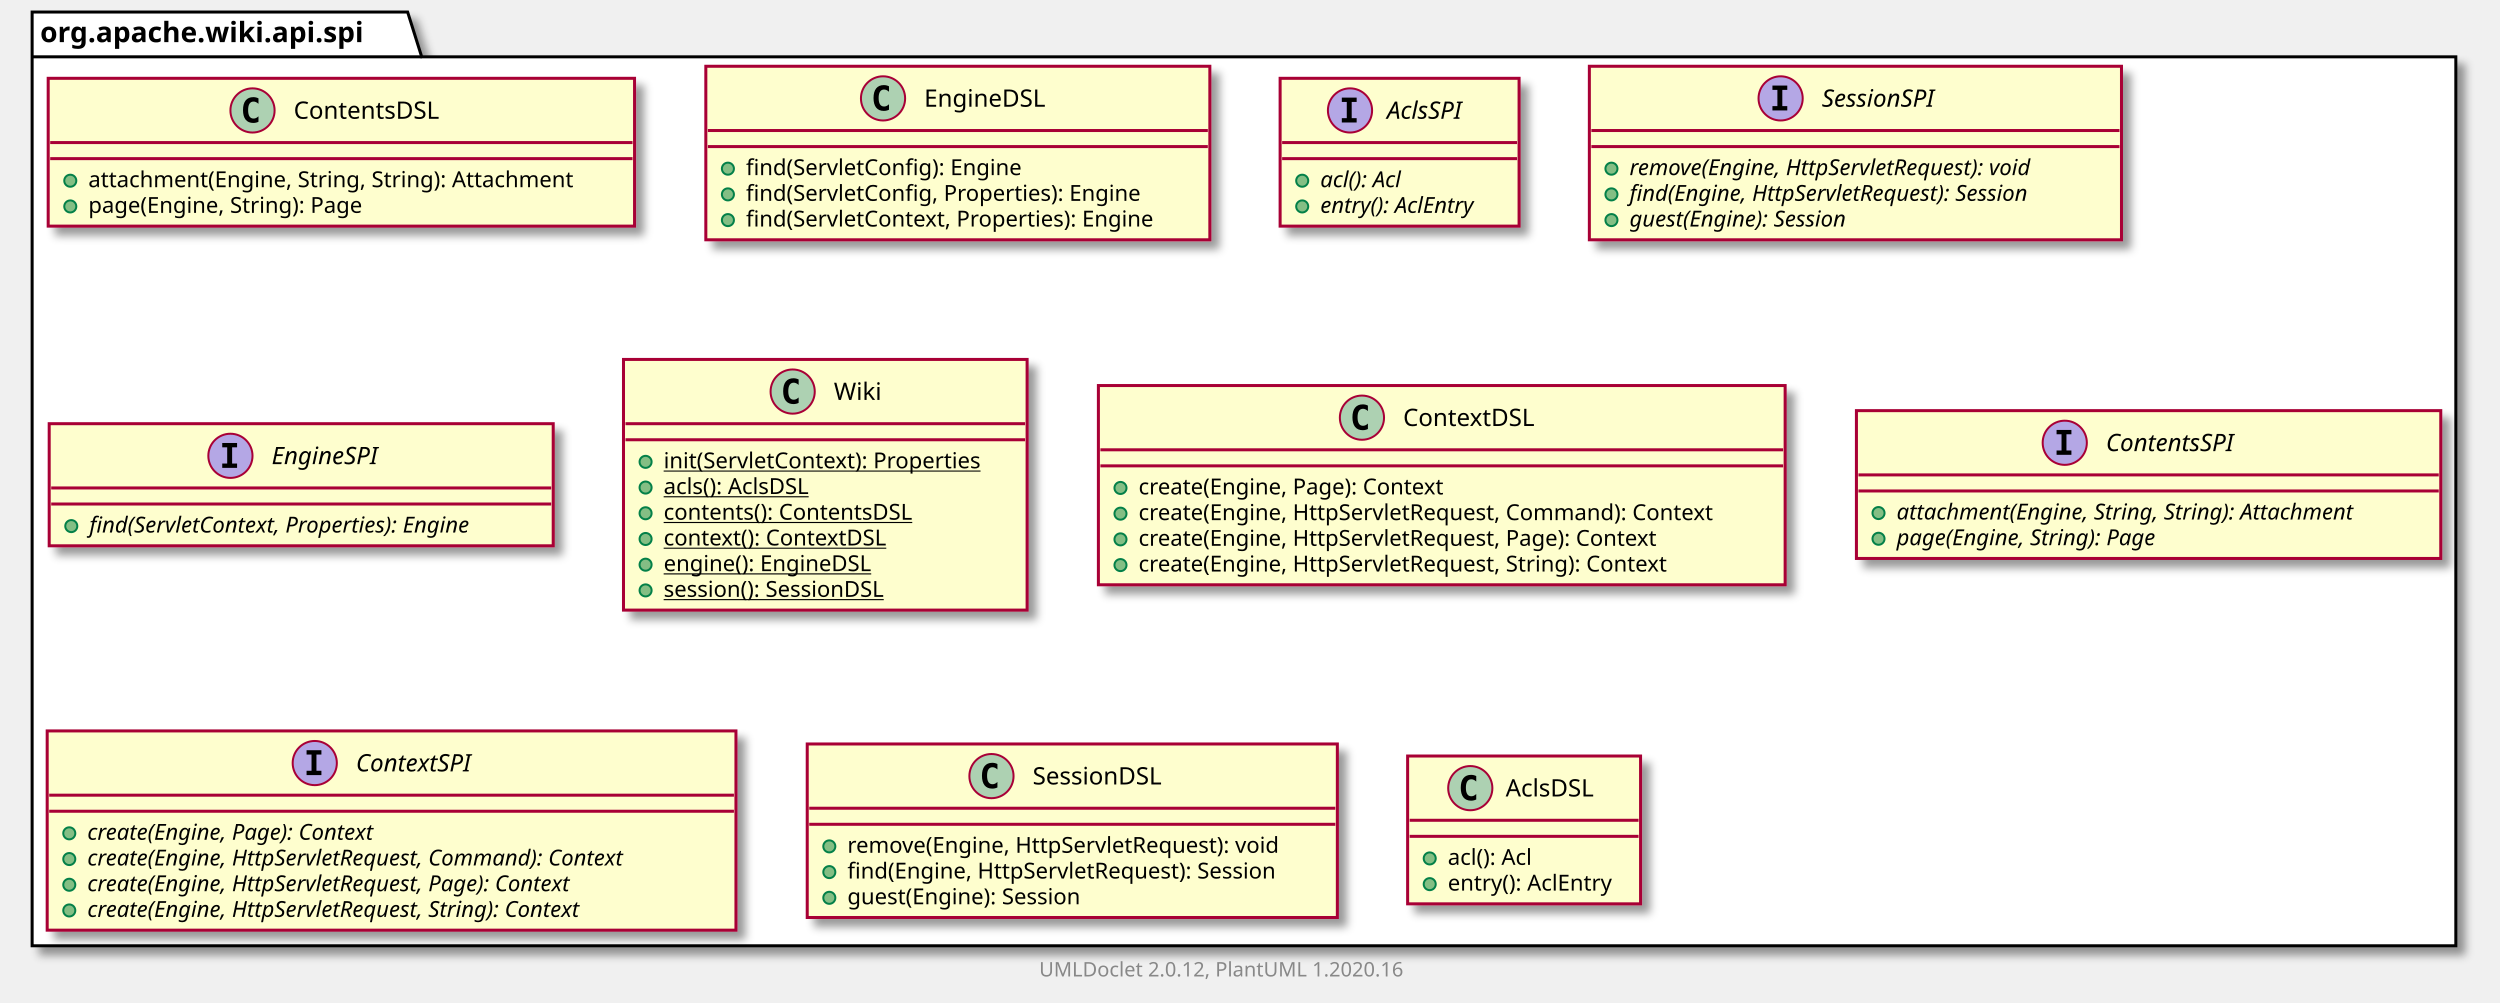
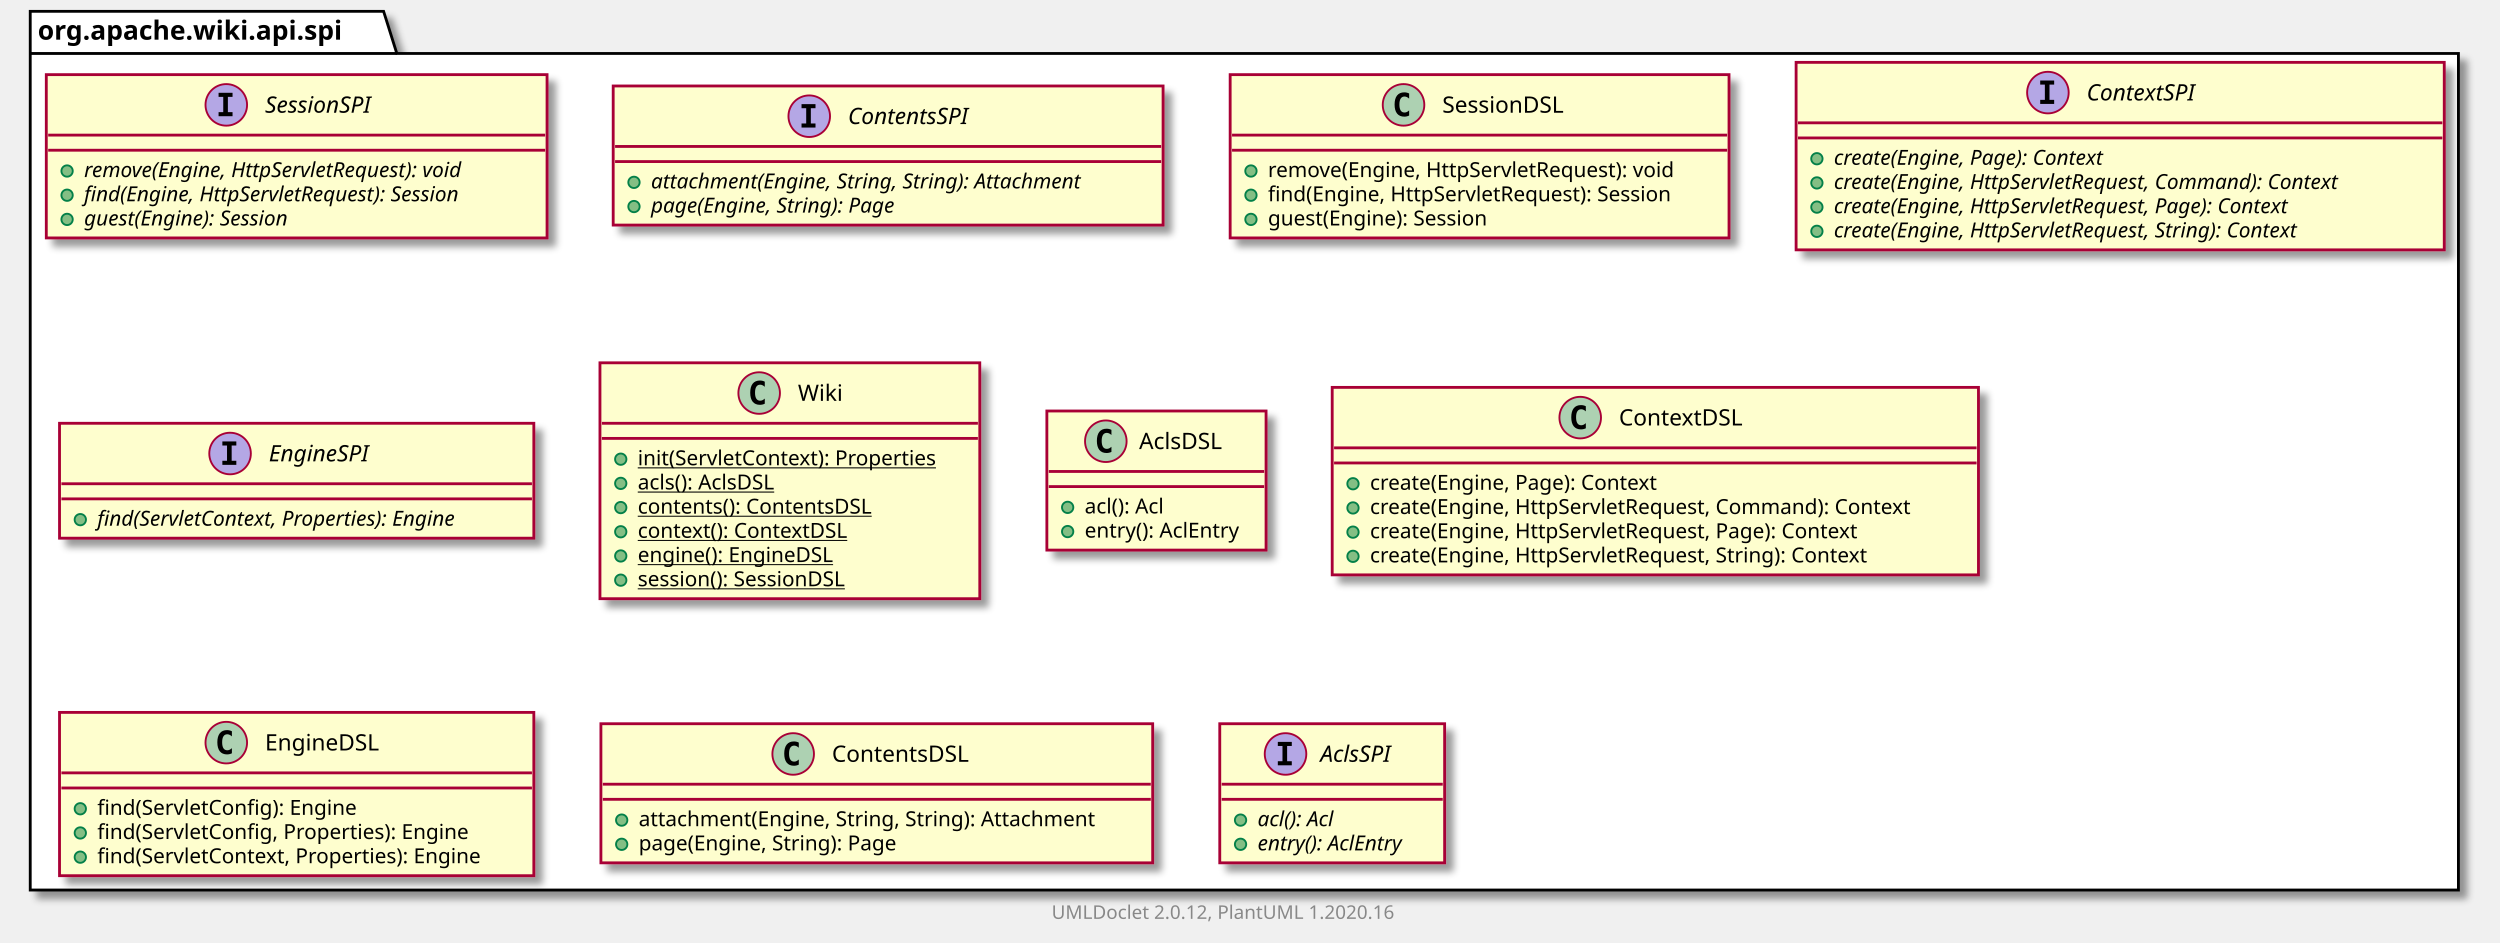
- <svg xmlns="http://www.w3.org/2000/svg" xmlns:xlink="http://www.w3.org/1999/xlink" contentScriptType="application/ecmascript" contentStyleType="text/css" height="499px" preserveAspectRatio="none" style="width:1245px;height:499px;" version="1.1" viewBox="0 0 1245 499" width="1245px" zoomAndPan="magnify">
+ <svg xmlns="http://www.w3.org/2000/svg" xmlns:xlink="http://www.w3.org/1999/xlink" contentScriptType="application/ecmascript" contentStyleType="text/css" height="499px" preserveAspectRatio="none" style="width:1323px;height:499px;" version="1.1" viewBox="0 0 1323 499" width="1323px" zoomAndPan="magnify">
  <defs>
-     <filter height="300%" id="fm11n49fuf3nb" width="300%" x="-1" y="-1">
+     <filter height="300%" id="fzg8fbfxxey31" width="300%" x="-1" y="-1">
      <feGaussianBlur result="blurOut" stdDeviation="2.0" />
      <feColorMatrix in="blurOut" result="blurOut2" type="matrix" values="0 0 0 0 0 0 0 0 0 0 0 0 0 0 0 0 0 0 .4 0" />
      <feOffset dx="4.0" dy="4.0" in="blurOut2" result="blurOut3" />
      <feBlend in="SourceGraphic" in2="blurOut3" mode="normal" />
    </filter>
  </defs>
  <g>
-     <polygon fill="#FFFFFF" filter="url(#fm11n49fuf3nb)" points="16,6,203,6,210,28.297,1223,28.297,1223,471,16,471,16,6" style="stroke: #000000; stroke-width: 1.5;" />
+     <polygon fill="#FFFFFF" filter="url(#fzg8fbfxxey31)" points="16,6,203,6,210,28.297,1301,28.297,1301,471,16,471,16,6" style="stroke: #000000; stroke-width: 1.5;" />
    <line style="stroke: #000000; stroke-width: 1.5;" x1="16" x2="210" y1="28.297" y2="28.297" />
    <text fill="#000000" font-family="sans-serif" font-size="14" font-weight="bold" lengthAdjust="spacingAndGlyphs" textLength="181" x="20" y="20.995">org.apache.wiki.api.spi</text>
-     <a href="ContentsDSL.html" target="_top" title="ContentsDSL.html" xlink:actuate="onRequest" xlink:href="ContentsDSL.html" xlink:show="new" xlink:title="ContentsDSL.html" xlink:type="simple">
-       <rect codeLine="3" fill="#FEFECE" filter="url(#fm11n49fuf3nb)" height="73.609" id="org.apache.wiki.api.spi.ContentsDSL" style="stroke: #A80036; stroke-width: 1.5;" width="292" x="24" y="39" />
-       <ellipse cx="125.75" cy="55" fill="#ADD1B2" rx="11" ry="11" style="stroke: #A80036; stroke-width: 1.0;" />
-       <path d="M128.719,60.641 Q128.141,60.938 127.5,61.078 Q126.859,61.234 126.156,61.234 Q123.656,61.234 122.328,59.594 Q121.016,57.938 121.016,54.812 Q121.016,51.688 122.328,50.031 Q123.656,48.375 126.156,48.375 Q126.859,48.375 127.5,48.531 Q128.156,48.688 128.719,48.984 L128.719,51.703 Q128.094,51.125 127.5,50.859 Q126.906,50.578 126.281,50.578 Q124.938,50.578 124.25,51.656 Q123.562,52.719 123.562,54.812 Q123.562,56.906 124.25,57.984 Q124.938,59.047 126.281,59.047 Q126.906,59.047 127.5,58.781 Q128.094,58.5 128.719,57.922 L128.719,60.641 Z " />
-       <text fill="#000000" font-family="sans-serif" font-size="12" lengthAdjust="spacingAndGlyphs" textLength="80" x="146.25" y="59.154">ContentsDSL</text>
-       <line style="stroke: #A80036; stroke-width: 1.5;" x1="25" x2="315" y1="71" y2="71" />
-       <line style="stroke: #A80036; stroke-width: 1.5;" x1="25" x2="315" y1="79" y2="79" />
-       <ellipse cx="35" cy="90" fill="#84BE84" rx="3" ry="3" style="stroke: #038048; stroke-width: 1.0;" />
-       <text fill="#000000" font-family="sans-serif" font-size="11" lengthAdjust="spacingAndGlyphs" textLength="266" x="44" y="93.21">attachment(Engine, String, String): Attachment</text>
-       <ellipse cx="35" cy="102.805" fill="#84BE84" rx="3" ry="3" style="stroke: #038048; stroke-width: 1.0;" />
-       <text fill="#000000" font-family="sans-serif" font-size="11" lengthAdjust="spacingAndGlyphs" textLength="152" x="44" y="106.015">page(Engine, String): Page</text>
+     <a href="SessionSPI.html" target="_top" title="SessionSPI.html" xlink:actuate="onRequest" xlink:href="SessionSPI.html" xlink:show="new" xlink:title="SessionSPI.html" xlink:type="simple">
+       <rect codeLine="3" fill="#FEFECE" filter="url(#fzg8fbfxxey31)" height="86.414" id="org.apache.wiki.api.spi.SessionSPI" style="stroke: #A80036; stroke-width: 1.5;" width="265" x="24.5" y="39.5" />
+       <ellipse cx="119.75" cy="55.5" fill="#B4A7E5" rx="11" ry="11" style="stroke: #A80036; stroke-width: 1.0;" />
+       <path d="M115.672,51.266 L115.672,49.109 L123.062,49.109 L123.062,51.266 L120.594,51.266 L120.594,59.344 L123.062,59.344 L123.062,61.5 L115.672,61.5 L115.672,59.344 L118.141,59.344 L118.141,51.266 L115.672,51.266 Z " />
+       <text fill="#000000" font-family="sans-serif" font-size="12" font-style="italic" lengthAdjust="spacingAndGlyphs" textLength="66" x="140.25" y="59.654">SessionSPI</text>
+       <line style="stroke: #A80036; stroke-width: 1.5;" x1="25.5" x2="288.5" y1="71.5" y2="71.5" />
+       <line style="stroke: #A80036; stroke-width: 1.5;" x1="25.5" x2="288.5" y1="79.5" y2="79.5" />
+       <ellipse cx="35.5" cy="90.5" fill="#84BE84" rx="3" ry="3" style="stroke: #038048; stroke-width: 1.0;" />
+       <text fill="#000000" font-family="sans-serif" font-size="11" font-style="italic" lengthAdjust="spacingAndGlyphs" textLength="239" x="44.5" y="93.71">remove(Engine, HttpServletRequest): void</text>
+       <ellipse cx="35.5" cy="103.305" fill="#84BE84" rx="3" ry="3" style="stroke: #038048; stroke-width: 1.0;" />
+       <text fill="#000000" font-family="sans-serif" font-size="11" font-style="italic" lengthAdjust="spacingAndGlyphs" textLength="235" x="44.5" y="106.515">find(Engine, HttpServletRequest): Session</text>
+       <ellipse cx="35.5" cy="116.109" fill="#84BE84" rx="3" ry="3" style="stroke: #038048; stroke-width: 1.0;" />
+       <text fill="#000000" font-family="sans-serif" font-size="11" font-style="italic" lengthAdjust="spacingAndGlyphs" textLength="128" x="44.5" y="119.32">guest(Engine): Session</text>
+     </a>
+     <a href="ContentsSPI.html" target="_top" title="ContentsSPI.html" xlink:actuate="onRequest" xlink:href="ContentsSPI.html" xlink:show="new" xlink:title="ContentsSPI.html" xlink:type="simple">
+       <rect codeLine="9" fill="#FEFECE" filter="url(#fzg8fbfxxey31)" height="73.609" id="org.apache.wiki.api.spi.ContentsSPI" style="stroke: #A80036; stroke-width: 1.5;" width="291" x="324.5" y="45.5" />
+       <ellipse cx="428.25" cy="61.5" fill="#B4A7E5" rx="11" ry="11" style="stroke: #A80036; stroke-width: 1.0;" />
+       <path d="M424.172,57.266 L424.172,55.109 L431.562,55.109 L431.562,57.266 L429.094,57.266 L429.094,65.344 L431.562,65.344 L431.562,67.5 L424.172,67.5 L424.172,65.344 L426.641,65.344 L426.641,57.266 L424.172,57.266 Z " />
+       <text fill="#000000" font-family="sans-serif" font-size="12" font-style="italic" lengthAdjust="spacingAndGlyphs" textLength="75" x="448.75" y="65.654">ContentsSPI</text>
+       <line style="stroke: #A80036; stroke-width: 1.5;" x1="325.5" x2="614.5" y1="77.5" y2="77.5" />
+       <line style="stroke: #A80036; stroke-width: 1.5;" x1="325.5" x2="614.5" y1="85.5" y2="85.5" />
+       <ellipse cx="335.5" cy="96.5" fill="#84BE84" rx="3" ry="3" style="stroke: #038048; stroke-width: 1.0;" />
+       <text fill="#000000" font-family="sans-serif" font-size="11" font-style="italic" lengthAdjust="spacingAndGlyphs" textLength="265" x="344.5" y="99.71">attachment(Engine, String, String): Attachment</text>
+       <ellipse cx="335.5" cy="109.305" fill="#84BE84" rx="3" ry="3" style="stroke: #038048; stroke-width: 1.0;" />
+       <text fill="#000000" font-family="sans-serif" font-size="11" font-style="italic" lengthAdjust="spacingAndGlyphs" textLength="151" x="344.5" y="112.515">page(Engine, String): Page</text>
+     </a>
+     <a href="SessionDSL.html" target="_top" title="SessionDSL.html" xlink:actuate="onRequest" xlink:href="SessionDSL.html" xlink:show="new" xlink:title="SessionDSL.html" xlink:type="simple">
+       <rect codeLine="14" fill="#FEFECE" filter="url(#fzg8fbfxxey31)" height="86.414" id="org.apache.wiki.api.spi.SessionDSL" style="stroke: #A80036; stroke-width: 1.5;" width="264" x="651" y="39.5" />
+       <ellipse cx="742.75" cy="55.5" fill="#ADD1B2" rx="11" ry="11" style="stroke: #A80036; stroke-width: 1.0;" />
+       <path d="M745.719,61.141 Q745.141,61.438 744.5,61.578 Q743.859,61.734 743.156,61.734 Q740.656,61.734 739.328,60.094 Q738.016,58.438 738.016,55.312 Q738.016,52.188 739.328,50.531 Q740.656,48.875 743.156,48.875 Q743.859,48.875 744.5,49.031 Q745.156,49.188 745.719,49.484 L745.719,52.203 Q745.094,51.625 744.5,51.359 Q743.906,51.078 743.281,51.078 Q741.938,51.078 741.25,52.156 Q740.562,53.219 740.562,55.312 Q740.562,57.406 741.25,58.484 Q741.938,59.547 743.281,59.547 Q743.906,59.547 744.5,59.281 Q745.094,59 745.719,58.422 L745.719,61.141 Z " />
+       <text fill="#000000" font-family="sans-serif" font-size="12" lengthAdjust="spacingAndGlyphs" textLength="72" x="763.25" y="59.654">SessionDSL</text>
+       <line style="stroke: #A80036; stroke-width: 1.5;" x1="652" x2="914" y1="71.5" y2="71.5" />
+       <line style="stroke: #A80036; stroke-width: 1.5;" x1="652" x2="914" y1="79.5" y2="79.5" />
+       <ellipse cx="662" cy="90.5" fill="#84BE84" rx="3" ry="3" style="stroke: #038048; stroke-width: 1.0;" />
+       <text fill="#000000" font-family="sans-serif" font-size="11" lengthAdjust="spacingAndGlyphs" textLength="237" x="671" y="93.71">remove(Engine, HttpServletRequest): void</text>
+       <ellipse cx="662" cy="103.305" fill="#84BE84" rx="3" ry="3" style="stroke: #038048; stroke-width: 1.0;" />
+       <text fill="#000000" font-family="sans-serif" font-size="11" lengthAdjust="spacingAndGlyphs" textLength="238" x="671" y="106.515">find(Engine, HttpServletRequest): Session</text>
+       <ellipse cx="662" cy="116.109" fill="#84BE84" rx="3" ry="3" style="stroke: #038048; stroke-width: 1.0;" />
+       <text fill="#000000" font-family="sans-serif" font-size="11" lengthAdjust="spacingAndGlyphs" textLength="132" x="671" y="119.32">guest(Engine): Session</text>
+     </a>
+     <a href="ContextSPI.html" target="_top" title="ContextSPI.html" xlink:actuate="onRequest" xlink:href="ContextSPI.html" xlink:show="new" xlink:title="ContextSPI.html" xlink:type="simple">
+       <rect codeLine="20" fill="#FEFECE" filter="url(#fzg8fbfxxey31)" height="99.219" id="org.apache.wiki.api.spi.ContextSPI" style="stroke: #A80036; stroke-width: 1.5;" width="343" x="950.5" y="33" />
+       <ellipse cx="1083.75" cy="49" fill="#B4A7E5" rx="11" ry="11" style="stroke: #A80036; stroke-width: 1.0;" />
+       <path d="M1079.672,44.766 L1079.672,42.609 L1087.062,42.609 L1087.062,44.766 L1084.594,44.766 L1084.594,52.844 L1087.062,52.844 L1087.062,55 L1079.672,55 L1079.672,52.844 L1082.141,52.844 L1082.141,44.766 L1079.672,44.766 Z " />
+       <text fill="#000000" font-family="sans-serif" font-size="12" font-style="italic" lengthAdjust="spacingAndGlyphs" textLength="68" x="1104.25" y="53.154">ContextSPI</text>
+       <line style="stroke: #A80036; stroke-width: 1.5;" x1="951.5" x2="1292.5" y1="65" y2="65" />
+       <line style="stroke: #A80036; stroke-width: 1.5;" x1="951.5" x2="1292.5" y1="73" y2="73" />
+       <ellipse cx="961.5" cy="84" fill="#84BE84" rx="3" ry="3" style="stroke: #038048; stroke-width: 1.0;" />
+       <text fill="#000000" font-family="sans-serif" font-size="11" font-style="italic" lengthAdjust="spacingAndGlyphs" textLength="170" x="970.5" y="87.21">create(Engine, Page): Context</text>
+       <ellipse cx="961.5" cy="96.805" fill="#84BE84" rx="3" ry="3" style="stroke: #038048; stroke-width: 1.0;" />
+       <text fill="#000000" font-family="sans-serif" font-size="11" font-style="italic" lengthAdjust="spacingAndGlyphs" textLength="317" x="970.5" y="100.015">create(Engine, HttpServletRequest, Command): Context</text>
+       <ellipse cx="961.5" cy="109.609" fill="#84BE84" rx="3" ry="3" style="stroke: #038048; stroke-width: 1.0;" />
+       <text fill="#000000" font-family="sans-serif" font-size="11" font-style="italic" lengthAdjust="spacingAndGlyphs" textLength="287" x="970.5" y="112.82">create(Engine, HttpServletRequest, Page): Context</text>
+       <ellipse cx="961.5" cy="122.414" fill="#84BE84" rx="3" ry="3" style="stroke: #038048; stroke-width: 1.0;" />
+       <text fill="#000000" font-family="sans-serif" font-size="11" font-style="italic" lengthAdjust="spacingAndGlyphs" textLength="292" x="970.5" y="125.624">create(Engine, HttpServletRequest, String): Context</text>
+     </a>
+     <a href="EngineSPI.html" target="_top" title="EngineSPI.html" xlink:actuate="onRequest" xlink:href="EngineSPI.html" xlink:show="new" xlink:title="EngineSPI.html" xlink:type="simple">
+       <rect codeLine="27" fill="#FEFECE" filter="url(#fzg8fbfxxey31)" height="60.805" id="org.apache.wiki.api.spi.EngineSPI" style="stroke: #A80036; stroke-width: 1.5;" width="251" x="31.5" y="224" />
+       <ellipse cx="121.75" cy="240" fill="#B4A7E5" rx="11" ry="11" style="stroke: #A80036; stroke-width: 1.0;" />
+       <path d="M117.672,235.766 L117.672,233.609 L125.062,233.609 L125.062,235.766 L122.594,235.766 L122.594,243.844 L125.062,243.844 L125.062,246 L117.672,246 L117.672,243.844 L120.141,243.844 L120.141,235.766 L117.672,235.766 Z " />
+       <text fill="#000000" font-family="sans-serif" font-size="12" font-style="italic" lengthAdjust="spacingAndGlyphs" textLength="62" x="142.25" y="244.154">EngineSPI</text>
+       <line style="stroke: #A80036; stroke-width: 1.5;" x1="32.5" x2="281.5" y1="256" y2="256" />
+       <line style="stroke: #A80036; stroke-width: 1.5;" x1="32.5" x2="281.5" y1="264" y2="264" />
+       <ellipse cx="42.5" cy="275" fill="#84BE84" rx="3" ry="3" style="stroke: #038048; stroke-width: 1.0;" />
+       <text fill="#000000" font-family="sans-serif" font-size="11" font-style="italic" lengthAdjust="spacingAndGlyphs" textLength="225" x="51.5" y="278.21">find(ServletContext, Properties): Engine</text>
+     </a>
+     <a href="Wiki.html" target="_top" title="Wiki.html" xlink:actuate="onRequest" xlink:href="Wiki.html" xlink:show="new" xlink:title="Wiki.html" xlink:type="simple">
+       <rect codeLine="31" fill="#FEFECE" filter="url(#fzg8fbfxxey31)" height="124.828" id="org.apache.wiki.api.spi.Wiki" style="stroke: #A80036; stroke-width: 1.5;" width="201" x="317.5" y="192" />
+       <ellipse cx="401.75" cy="208" fill="#ADD1B2" rx="11" ry="11" style="stroke: #A80036; stroke-width: 1.0;" />
+       <path d="M404.719,213.641 Q404.141,213.938 403.5,214.078 Q402.859,214.234 402.156,214.234 Q399.656,214.234 398.328,212.594 Q397.016,210.938 397.016,207.812 Q397.016,204.688 398.328,203.031 Q399.656,201.375 402.156,201.375 Q402.859,201.375 403.5,201.531 Q404.156,201.688 404.719,201.984 L404.719,204.703 Q404.094,204.125 403.5,203.859 Q402.906,203.578 402.281,203.578 Q400.938,203.578 400.25,204.656 Q399.562,205.719 399.562,207.812 Q399.562,209.906 400.25,210.984 Q400.938,212.047 402.281,212.047 Q402.906,212.047 403.5,211.781 Q404.094,211.5 404.719,210.922 L404.719,213.641 Z " />
+       <text fill="#000000" font-family="sans-serif" font-size="12" lengthAdjust="spacingAndGlyphs" textLength="24" x="422.25" y="212.154">Wiki</text>
+       <line style="stroke: #A80036; stroke-width: 1.5;" x1="318.5" x2="517.5" y1="224" y2="224" />
+       <line style="stroke: #A80036; stroke-width: 1.5;" x1="318.5" x2="517.5" y1="232" y2="232" />
+       <ellipse cx="328.5" cy="243" fill="#84BE84" rx="3" ry="3" style="stroke: #038048; stroke-width: 1.0;" />
+       <text fill="#000000" font-family="sans-serif" font-size="11" lengthAdjust="spacingAndGlyphs" text-decoration="underline" textLength="175" x="337.5" y="246.21">init(ServletContext): Properties</text>
+       <ellipse cx="328.5" cy="255.805" fill="#84BE84" rx="3" ry="3" style="stroke: #038048; stroke-width: 1.0;" />
+       <text fill="#000000" font-family="sans-serif" font-size="11" lengthAdjust="spacingAndGlyphs" text-decoration="underline" textLength="84" x="337.5" y="259.015">acls(): AclsDSL</text>
+       <ellipse cx="328.5" cy="268.609" fill="#84BE84" rx="3" ry="3" style="stroke: #038048; stroke-width: 1.0;" />
+       <text fill="#000000" font-family="sans-serif" font-size="11" lengthAdjust="spacingAndGlyphs" text-decoration="underline" textLength="138" x="337.5" y="271.82">contents(): ContentsDSL</text>
+       <ellipse cx="328.5" cy="281.414" fill="#84BE84" rx="3" ry="3" style="stroke: #038048; stroke-width: 1.0;" />
+       <text fill="#000000" font-family="sans-serif" font-size="11" lengthAdjust="spacingAndGlyphs" text-decoration="underline" textLength="122" x="337.5" y="284.625">context(): ContextDSL</text>
+       <ellipse cx="328.5" cy="294.219" fill="#84BE84" rx="3" ry="3" style="stroke: #038048; stroke-width: 1.0;" />
+       <text fill="#000000" font-family="sans-serif" font-size="11" lengthAdjust="spacingAndGlyphs" text-decoration="underline" textLength="114" x="337.5" y="297.429">engine(): EngineDSL</text>
+       <ellipse cx="328.5" cy="307.023" fill="#84BE84" rx="3" ry="3" style="stroke: #038048; stroke-width: 1.0;" />
+       <text fill="#000000" font-family="sans-serif" font-size="11" lengthAdjust="spacingAndGlyphs" text-decoration="underline" textLength="129" x="337.5" y="310.234">session(): SessionDSL</text>
+     </a>
+     <a href="AclsDSL.html" target="_top" title="AclsDSL.html" xlink:actuate="onRequest" xlink:href="AclsDSL.html" xlink:show="new" xlink:title="AclsDSL.html" xlink:type="simple">
+       <rect codeLine="40" fill="#FEFECE" filter="url(#fzg8fbfxxey31)" height="73.609" id="org.apache.wiki.api.spi.AclsDSL" style="stroke: #A80036; stroke-width: 1.5;" width="116" x="554" y="217.5" />
+       <ellipse cx="585.2" cy="233.5" fill="#ADD1B2" rx="11" ry="11" style="stroke: #A80036; stroke-width: 1.0;" />
+       <path d="M588.169,239.141 Q587.591,239.438 586.95,239.578 Q586.309,239.734 585.606,239.734 Q583.106,239.734 581.778,238.094 Q580.466,236.438 580.466,233.312 Q580.466,230.188 581.778,228.531 Q583.106,226.875 585.606,226.875 Q586.309,226.875 586.95,227.031 Q587.606,227.188 588.169,227.484 L588.169,230.203 Q587.544,229.625 586.95,229.359 Q586.356,229.078 585.731,229.078 Q584.388,229.078 583.7,230.156 Q583.013,231.219 583.013,233.312 Q583.013,235.406 583.7,236.484 Q584.388,237.547 585.731,237.547 Q586.356,237.547 586.95,237.281 Q587.544,237 588.169,236.422 L588.169,239.141 Z " />
+       <text fill="#000000" font-family="sans-serif" font-size="12" lengthAdjust="spacingAndGlyphs" textLength="48" x="602.8" y="237.654">AclsDSL</text>
+       <line style="stroke: #A80036; stroke-width: 1.5;" x1="555" x2="669" y1="249.5" y2="249.5" />
+       <line style="stroke: #A80036; stroke-width: 1.5;" x1="555" x2="669" y1="257.5" y2="257.5" />
+       <ellipse cx="565" cy="268.5" fill="#84BE84" rx="3" ry="3" style="stroke: #038048; stroke-width: 1.0;" />
+       <text fill="#000000" font-family="sans-serif" font-size="11" lengthAdjust="spacingAndGlyphs" textLength="48" x="574" y="271.71">acl(): Acl</text>
+       <ellipse cx="565" cy="281.305" fill="#84BE84" rx="3" ry="3" style="stroke: #038048; stroke-width: 1.0;" />
+       <text fill="#000000" font-family="sans-serif" font-size="11" lengthAdjust="spacingAndGlyphs" textLength="90" x="574" y="284.515">entry(): AclEntry</text>
+     </a>
+     <a href="ContextDSL.html" target="_top" title="ContextDSL.html" xlink:actuate="onRequest" xlink:href="ContextDSL.html" xlink:show="new" xlink:title="ContextDSL.html" xlink:type="simple">
+       <rect codeLine="45" fill="#FEFECE" filter="url(#fzg8fbfxxey31)" height="99.219" id="org.apache.wiki.api.spi.ContextDSL" style="stroke: #A80036; stroke-width: 1.5;" width="342" x="705" y="205" />
+       <ellipse cx="836.25" cy="221" fill="#ADD1B2" rx="11" ry="11" style="stroke: #A80036; stroke-width: 1.0;" />
+       <path d="M839.219,226.641 Q838.641,226.938 838,227.078 Q837.359,227.234 836.656,227.234 Q834.156,227.234 832.828,225.594 Q831.516,223.938 831.516,220.812 Q831.516,217.688 832.828,216.031 Q834.156,214.375 836.656,214.375 Q837.359,214.375 838,214.531 Q838.656,214.688 839.219,214.984 L839.219,217.703 Q838.594,217.125 838,216.859 Q837.406,216.578 836.781,216.578 Q835.438,216.578 834.75,217.656 Q834.062,218.719 834.062,220.812 Q834.062,222.906 834.75,223.984 Q835.438,225.047 836.781,225.047 Q837.406,225.047 838,224.781 Q838.594,224.5 839.219,223.922 L839.219,226.641 Z " />
+       <text fill="#000000" font-family="sans-serif" font-size="12" lengthAdjust="spacingAndGlyphs" textLength="71" x="856.75" y="225.154">ContextDSL</text>
+       <line style="stroke: #A80036; stroke-width: 1.5;" x1="706" x2="1046" y1="237" y2="237" />
+       <line style="stroke: #A80036; stroke-width: 1.5;" x1="706" x2="1046" y1="245" y2="245" />
+       <ellipse cx="716" cy="256" fill="#84BE84" rx="3" ry="3" style="stroke: #038048; stroke-width: 1.0;" />
+       <text fill="#000000" font-family="sans-serif" font-size="11" lengthAdjust="spacingAndGlyphs" textLength="169" x="725" y="259.21">create(Engine, Page): Context</text>
+       <ellipse cx="716" cy="268.805" fill="#84BE84" rx="3" ry="3" style="stroke: #038048; stroke-width: 1.0;" />
+       <text fill="#000000" font-family="sans-serif" font-size="11" lengthAdjust="spacingAndGlyphs" textLength="316" x="725" y="272.015">create(Engine, HttpServletRequest, Command): Context</text>
+       <ellipse cx="716" cy="281.609" fill="#84BE84" rx="3" ry="3" style="stroke: #038048; stroke-width: 1.0;" />
+       <text fill="#000000" font-family="sans-serif" font-size="11" lengthAdjust="spacingAndGlyphs" textLength="286" x="725" y="284.82">create(Engine, HttpServletRequest, Page): Context</text>
+       <ellipse cx="716" cy="294.414" fill="#84BE84" rx="3" ry="3" style="stroke: #038048; stroke-width: 1.0;" />
+       <text fill="#000000" font-family="sans-serif" font-size="11" lengthAdjust="spacingAndGlyphs" textLength="292" x="725" y="297.625">create(Engine, HttpServletRequest, String): Context</text>
    </a>
    <a href="EngineDSL.html" target="_top" title="EngineDSL.html" xlink:actuate="onRequest" xlink:href="EngineDSL.html" xlink:show="new" xlink:title="EngineDSL.html" xlink:type="simple">
-       <rect codeLine="8" fill="#FEFECE" filter="url(#fm11n49fuf3nb)" height="86.414" id="org.apache.wiki.api.spi.EngineDSL" style="stroke: #A80036; stroke-width: 1.5;" width="251" x="351.5" y="33" />
-       <ellipse cx="439.75" cy="49" fill="#ADD1B2" rx="11" ry="11" style="stroke: #A80036; stroke-width: 1.0;" />
-       <path d="M442.719,54.641 Q442.141,54.938 441.5,55.078 Q440.859,55.234 440.156,55.234 Q437.656,55.234 436.328,53.594 Q435.016,51.938 435.016,48.812 Q435.016,45.688 436.328,44.031 Q437.656,42.375 440.156,42.375 Q440.859,42.375 441.5,42.531 Q442.156,42.688 442.719,42.984 L442.719,45.703 Q442.094,45.125 441.5,44.859 Q440.906,44.578 440.281,44.578 Q438.938,44.578 438.25,45.656 Q437.562,46.719 437.562,48.812 Q437.562,50.906 438.25,51.984 Q438.938,53.047 440.281,53.047 Q440.906,53.047 441.5,52.781 Q442.094,52.5 442.719,51.922 L442.719,54.641 Z " />
-       <text fill="#000000" font-family="sans-serif" font-size="12" lengthAdjust="spacingAndGlyphs" textLength="66" x="460.25" y="53.154">EngineDSL</text>
-       <line style="stroke: #A80036; stroke-width: 1.5;" x1="352.5" x2="601.5" y1="65" y2="65" />
-       <line style="stroke: #A80036; stroke-width: 1.5;" x1="352.5" x2="601.5" y1="73" y2="73" />
-       <ellipse cx="362.5" cy="84" fill="#84BE84" rx="3" ry="3" style="stroke: #038048; stroke-width: 1.0;" />
-       <text fill="#000000" font-family="sans-serif" font-size="11" lengthAdjust="spacingAndGlyphs" textLength="151" x="371.5" y="87.21">find(ServletConfig): Engine</text>
-       <ellipse cx="362.5" cy="96.805" fill="#84BE84" rx="3" ry="3" style="stroke: #038048; stroke-width: 1.0;" />
-       <text fill="#000000" font-family="sans-serif" font-size="11" lengthAdjust="spacingAndGlyphs" textLength="218" x="371.5" y="100.015">find(ServletConfig, Properties): Engine</text>
-       <ellipse cx="362.5" cy="109.609" fill="#84BE84" rx="3" ry="3" style="stroke: #038048; stroke-width: 1.0;" />
-       <text fill="#000000" font-family="sans-serif" font-size="11" lengthAdjust="spacingAndGlyphs" textLength="225" x="371.5" y="112.82">find(ServletContext, Properties): Engine</text>
+       <rect codeLine="52" fill="#FEFECE" filter="url(#fzg8fbfxxey31)" height="86.414" id="org.apache.wiki.api.spi.EngineDSL" style="stroke: #A80036; stroke-width: 1.5;" width="251" x="31.5" y="377" />
+       <ellipse cx="119.75" cy="393" fill="#ADD1B2" rx="11" ry="11" style="stroke: #A80036; stroke-width: 1.0;" />
+       <path d="M122.719,398.641 Q122.141,398.938 121.5,399.078 Q120.859,399.234 120.156,399.234 Q117.656,399.234 116.328,397.594 Q115.016,395.938 115.016,392.812 Q115.016,389.688 116.328,388.031 Q117.656,386.375 120.156,386.375 Q120.859,386.375 121.5,386.531 Q122.156,386.688 122.719,386.984 L122.719,389.703 Q122.094,389.125 121.5,388.859 Q120.906,388.578 120.281,388.578 Q118.938,388.578 118.25,389.656 Q117.562,390.719 117.562,392.812 Q117.562,394.906 118.25,395.984 Q118.938,397.047 120.281,397.047 Q120.906,397.047 121.5,396.781 Q122.094,396.5 122.719,395.922 L122.719,398.641 Z " />
+       <text fill="#000000" font-family="sans-serif" font-size="12" lengthAdjust="spacingAndGlyphs" textLength="66" x="140.25" y="397.154">EngineDSL</text>
+       <line style="stroke: #A80036; stroke-width: 1.5;" x1="32.5" x2="281.5" y1="409" y2="409" />
+       <line style="stroke: #A80036; stroke-width: 1.5;" x1="32.5" x2="281.5" y1="417" y2="417" />
+       <ellipse cx="42.5" cy="428" fill="#84BE84" rx="3" ry="3" style="stroke: #038048; stroke-width: 1.0;" />
+       <text fill="#000000" font-family="sans-serif" font-size="11" lengthAdjust="spacingAndGlyphs" textLength="151" x="51.5" y="431.21">find(ServletConfig): Engine</text>
+       <ellipse cx="42.5" cy="440.805" fill="#84BE84" rx="3" ry="3" style="stroke: #038048; stroke-width: 1.0;" />
+       <text fill="#000000" font-family="sans-serif" font-size="11" lengthAdjust="spacingAndGlyphs" textLength="218" x="51.5" y="444.015">find(ServletConfig, Properties): Engine</text>
+       <ellipse cx="42.5" cy="453.609" fill="#84BE84" rx="3" ry="3" style="stroke: #038048; stroke-width: 1.0;" />
+       <text fill="#000000" font-family="sans-serif" font-size="11" lengthAdjust="spacingAndGlyphs" textLength="225" x="51.5" y="456.82">find(ServletContext, Properties): Engine</text>
+     </a>
+     <a href="ContentsDSL.html" target="_top" title="ContentsDSL.html" xlink:actuate="onRequest" xlink:href="ContentsDSL.html" xlink:show="new" xlink:title="ContentsDSL.html" xlink:type="simple">
+       <rect codeLine="58" fill="#FEFECE" filter="url(#fzg8fbfxxey31)" height="73.609" id="org.apache.wiki.api.spi.ContentsDSL" style="stroke: #A80036; stroke-width: 1.5;" width="292" x="318" y="383" />
+       <ellipse cx="419.75" cy="399" fill="#ADD1B2" rx="11" ry="11" style="stroke: #A80036; stroke-width: 1.0;" />
+       <path d="M422.719,404.641 Q422.141,404.938 421.5,405.078 Q420.859,405.234 420.156,405.234 Q417.656,405.234 416.328,403.594 Q415.016,401.938 415.016,398.812 Q415.016,395.688 416.328,394.031 Q417.656,392.375 420.156,392.375 Q420.859,392.375 421.5,392.531 Q422.156,392.688 422.719,392.984 L422.719,395.703 Q422.094,395.125 421.5,394.859 Q420.906,394.578 420.281,394.578 Q418.938,394.578 418.25,395.656 Q417.562,396.719 417.562,398.812 Q417.562,400.906 418.25,401.984 Q418.938,403.047 420.281,403.047 Q420.906,403.047 421.5,402.781 Q422.094,402.5 422.719,401.922 L422.719,404.641 Z " />
+       <text fill="#000000" font-family="sans-serif" font-size="12" lengthAdjust="spacingAndGlyphs" textLength="80" x="440.25" y="403.154">ContentsDSL</text>
+       <line style="stroke: #A80036; stroke-width: 1.5;" x1="319" x2="609" y1="415" y2="415" />
+       <line style="stroke: #A80036; stroke-width: 1.5;" x1="319" x2="609" y1="423" y2="423" />
+       <ellipse cx="329" cy="434" fill="#84BE84" rx="3" ry="3" style="stroke: #038048; stroke-width: 1.0;" />
+       <text fill="#000000" font-family="sans-serif" font-size="11" lengthAdjust="spacingAndGlyphs" textLength="266" x="338" y="437.21">attachment(Engine, String, String): Attachment</text>
+       <ellipse cx="329" cy="446.805" fill="#84BE84" rx="3" ry="3" style="stroke: #038048; stroke-width: 1.0;" />
+       <text fill="#000000" font-family="sans-serif" font-size="11" lengthAdjust="spacingAndGlyphs" textLength="152" x="338" y="450.015">page(Engine, String): Page</text>
    </a>
    <a href="AclsSPI.html" target="_top" title="AclsSPI.html" xlink:actuate="onRequest" xlink:href="AclsSPI.html" xlink:show="new" xlink:title="AclsSPI.html" xlink:type="simple">
-       <rect codeLine="14" fill="#FEFECE" filter="url(#fm11n49fuf3nb)" height="73.609" id="org.apache.wiki.api.spi.AclsSPI" style="stroke: #A80036; stroke-width: 1.5;" width="119" x="637.5" y="39" />
-       <ellipse cx="672.3" cy="55" fill="#B4A7E5" rx="11" ry="11" style="stroke: #A80036; stroke-width: 1.0;" />
-       <path d="M668.222,50.766 L668.222,48.609 L675.612,48.609 L675.612,50.766 L673.144,50.766 L673.144,58.844 L675.612,58.844 L675.612,61 L668.222,61 L668.222,58.844 L670.691,58.844 L670.691,50.766 L668.222,50.766 Z " />
-       <text fill="#000000" font-family="sans-serif" font-size="12" font-style="italic" lengthAdjust="spacingAndGlyphs" textLength="43" x="690.7" y="59.154">AclsSPI</text>
-       <line style="stroke: #A80036; stroke-width: 1.5;" x1="638.5" x2="755.5" y1="71" y2="71" />
-       <line style="stroke: #A80036; stroke-width: 1.5;" x1="638.5" x2="755.5" y1="79" y2="79" />
-       <ellipse cx="648.5" cy="90" fill="#84BE84" rx="3" ry="3" style="stroke: #038048; stroke-width: 1.0;" />
-       <text fill="#000000" font-family="sans-serif" font-size="11" font-style="italic" lengthAdjust="spacingAndGlyphs" textLength="49" x="657.5" y="93.21">acl(): Acl</text>
-       <ellipse cx="648.5" cy="102.805" fill="#84BE84" rx="3" ry="3" style="stroke: #038048; stroke-width: 1.0;" />
-       <text fill="#000000" font-family="sans-serif" font-size="11" font-style="italic" lengthAdjust="spacingAndGlyphs" textLength="93" x="657.5" y="106.015">entry(): AclEntry</text>
+       <rect codeLine="63" fill="#FEFECE" filter="url(#fzg8fbfxxey31)" height="73.609" id="org.apache.wiki.api.spi.AclsSPI" style="stroke: #A80036; stroke-width: 1.5;" width="119" x="645.5" y="383" />
+       <ellipse cx="680.3" cy="399" fill="#B4A7E5" rx="11" ry="11" style="stroke: #A80036; stroke-width: 1.0;" />
+       <path d="M676.222,394.766 L676.222,392.609 L683.612,392.609 L683.612,394.766 L681.144,394.766 L681.144,402.844 L683.612,402.844 L683.612,405 L676.222,405 L676.222,402.844 L678.691,402.844 L678.691,394.766 L676.222,394.766 Z " />
+       <text fill="#000000" font-family="sans-serif" font-size="12" font-style="italic" lengthAdjust="spacingAndGlyphs" textLength="43" x="698.7" y="403.154">AclsSPI</text>
+       <line style="stroke: #A80036; stroke-width: 1.5;" x1="646.5" x2="763.5" y1="415" y2="415" />
+       <line style="stroke: #A80036; stroke-width: 1.5;" x1="646.5" x2="763.5" y1="423" y2="423" />
+       <ellipse cx="656.5" cy="434" fill="#84BE84" rx="3" ry="3" style="stroke: #038048; stroke-width: 1.0;" />
+       <text fill="#000000" font-family="sans-serif" font-size="11" font-style="italic" lengthAdjust="spacingAndGlyphs" textLength="49" x="665.5" y="437.21">acl(): Acl</text>
+       <ellipse cx="656.5" cy="446.805" fill="#84BE84" rx="3" ry="3" style="stroke: #038048; stroke-width: 1.0;" />
+       <text fill="#000000" font-family="sans-serif" font-size="11" font-style="italic" lengthAdjust="spacingAndGlyphs" textLength="93" x="665.5" y="450.015">entry(): AclEntry</text>
    </a>
-     <a href="SessionSPI.html" target="_top" title="SessionSPI.html" xlink:actuate="onRequest" xlink:href="SessionSPI.html" xlink:show="new" xlink:title="SessionSPI.html" xlink:type="simple">
-       <rect codeLine="19" fill="#FEFECE" filter="url(#fm11n49fuf3nb)" height="86.414" id="org.apache.wiki.api.spi.SessionSPI" style="stroke: #A80036; stroke-width: 1.5;" width="265" x="791.5" y="33" />
-       <ellipse cx="886.75" cy="49" fill="#B4A7E5" rx="11" ry="11" style="stroke: #A80036; stroke-width: 1.0;" />
-       <path d="M882.672,44.766 L882.672,42.609 L890.062,42.609 L890.062,44.766 L887.594,44.766 L887.594,52.844 L890.062,52.844 L890.062,55 L882.672,55 L882.672,52.844 L885.141,52.844 L885.141,44.766 L882.672,44.766 Z " />
-       <text fill="#000000" font-family="sans-serif" font-size="12" font-style="italic" lengthAdjust="spacingAndGlyphs" textLength="66" x="907.25" y="53.154">SessionSPI</text>
-       <line style="stroke: #A80036; stroke-width: 1.5;" x1="792.5" x2="1055.5" y1="65" y2="65" />
-       <line style="stroke: #A80036; stroke-width: 1.5;" x1="792.5" x2="1055.5" y1="73" y2="73" />
-       <ellipse cx="802.5" cy="84" fill="#84BE84" rx="3" ry="3" style="stroke: #038048; stroke-width: 1.0;" />
-       <text fill="#000000" font-family="sans-serif" font-size="11" font-style="italic" lengthAdjust="spacingAndGlyphs" textLength="239" x="811.5" y="87.21">remove(Engine, HttpServletRequest): void</text>
-       <ellipse cx="802.5" cy="96.805" fill="#84BE84" rx="3" ry="3" style="stroke: #038048; stroke-width: 1.0;" />
-       <text fill="#000000" font-family="sans-serif" font-size="11" font-style="italic" lengthAdjust="spacingAndGlyphs" textLength="235" x="811.5" y="100.015">find(Engine, HttpServletRequest): Session</text>
-       <ellipse cx="802.5" cy="109.609" fill="#84BE84" rx="3" ry="3" style="stroke: #038048; stroke-width: 1.0;" />
-       <text fill="#000000" font-family="sans-serif" font-size="11" font-style="italic" lengthAdjust="spacingAndGlyphs" textLength="128" x="811.5" y="112.82">guest(Engine): Session</text>
-     </a>
-     <a href="EngineSPI.html" target="_top" title="EngineSPI.html" xlink:actuate="onRequest" xlink:href="EngineSPI.html" xlink:show="new" xlink:title="EngineSPI.html" xlink:type="simple">
-       <rect codeLine="25" fill="#FEFECE" filter="url(#fm11n49fuf3nb)" height="60.805" id="org.apache.wiki.api.spi.EngineSPI" style="stroke: #A80036; stroke-width: 1.5;" width="251" x="24.5" y="211" />
-       <ellipse cx="114.75" cy="227" fill="#B4A7E5" rx="11" ry="11" style="stroke: #A80036; stroke-width: 1.0;" />
-       <path d="M110.672,222.766 L110.672,220.609 L118.062,220.609 L118.062,222.766 L115.594,222.766 L115.594,230.844 L118.062,230.844 L118.062,233 L110.672,233 L110.672,230.844 L113.141,230.844 L113.141,222.766 L110.672,222.766 Z " />
-       <text fill="#000000" font-family="sans-serif" font-size="12" font-style="italic" lengthAdjust="spacingAndGlyphs" textLength="62" x="135.25" y="231.154">EngineSPI</text>
-       <line style="stroke: #A80036; stroke-width: 1.5;" x1="25.5" x2="274.5" y1="243" y2="243" />
-       <line style="stroke: #A80036; stroke-width: 1.5;" x1="25.5" x2="274.5" y1="251" y2="251" />
-       <ellipse cx="35.5" cy="262" fill="#84BE84" rx="3" ry="3" style="stroke: #038048; stroke-width: 1.0;" />
-       <text fill="#000000" font-family="sans-serif" font-size="11" font-style="italic" lengthAdjust="spacingAndGlyphs" textLength="225" x="44.5" y="265.21">find(ServletContext, Properties): Engine</text>
-     </a>
-     <a href="Wiki.html" target="_top" title="Wiki.html" xlink:actuate="onRequest" xlink:href="Wiki.html" xlink:show="new" xlink:title="Wiki.html" xlink:type="simple">
-       <rect codeLine="29" fill="#FEFECE" filter="url(#fm11n49fuf3nb)" height="124.828" id="org.apache.wiki.api.spi.Wiki" style="stroke: #A80036; stroke-width: 1.5;" width="201" x="310.5" y="179" />
-       <ellipse cx="394.75" cy="195" fill="#ADD1B2" rx="11" ry="11" style="stroke: #A80036; stroke-width: 1.0;" />
-       <path d="M397.719,200.641 Q397.141,200.938 396.5,201.078 Q395.859,201.234 395.156,201.234 Q392.656,201.234 391.328,199.594 Q390.016,197.938 390.016,194.812 Q390.016,191.688 391.328,190.031 Q392.656,188.375 395.156,188.375 Q395.859,188.375 396.5,188.531 Q397.156,188.688 397.719,188.984 L397.719,191.703 Q397.094,191.125 396.5,190.859 Q395.906,190.578 395.281,190.578 Q393.938,190.578 393.25,191.656 Q392.562,192.719 392.562,194.812 Q392.562,196.906 393.25,197.984 Q393.938,199.047 395.281,199.047 Q395.906,199.047 396.5,198.781 Q397.094,198.5 397.719,197.922 L397.719,200.641 Z " />
-       <text fill="#000000" font-family="sans-serif" font-size="12" lengthAdjust="spacingAndGlyphs" textLength="24" x="415.25" y="199.154">Wiki</text>
-       <line style="stroke: #A80036; stroke-width: 1.5;" x1="311.5" x2="510.5" y1="211" y2="211" />
-       <line style="stroke: #A80036; stroke-width: 1.5;" x1="311.5" x2="510.5" y1="219" y2="219" />
-       <ellipse cx="321.5" cy="230" fill="#84BE84" rx="3" ry="3" style="stroke: #038048; stroke-width: 1.0;" />
-       <text fill="#000000" font-family="sans-serif" font-size="11" lengthAdjust="spacingAndGlyphs" text-decoration="underline" textLength="175" x="330.5" y="233.21">init(ServletContext): Properties</text>
-       <ellipse cx="321.5" cy="242.805" fill="#84BE84" rx="3" ry="3" style="stroke: #038048; stroke-width: 1.0;" />
-       <text fill="#000000" font-family="sans-serif" font-size="11" lengthAdjust="spacingAndGlyphs" text-decoration="underline" textLength="84" x="330.5" y="246.015">acls(): AclsDSL</text>
-       <ellipse cx="321.5" cy="255.609" fill="#84BE84" rx="3" ry="3" style="stroke: #038048; stroke-width: 1.0;" />
-       <text fill="#000000" font-family="sans-serif" font-size="11" lengthAdjust="spacingAndGlyphs" text-decoration="underline" textLength="138" x="330.5" y="258.82">contents(): ContentsDSL</text>
-       <ellipse cx="321.5" cy="268.414" fill="#84BE84" rx="3" ry="3" style="stroke: #038048; stroke-width: 1.0;" />
-       <text fill="#000000" font-family="sans-serif" font-size="11" lengthAdjust="spacingAndGlyphs" text-decoration="underline" textLength="122" x="330.5" y="271.625">context(): ContextDSL</text>
-       <ellipse cx="321.5" cy="281.219" fill="#84BE84" rx="3" ry="3" style="stroke: #038048; stroke-width: 1.0;" />
-       <text fill="#000000" font-family="sans-serif" font-size="11" lengthAdjust="spacingAndGlyphs" text-decoration="underline" textLength="114" x="330.5" y="284.429">engine(): EngineDSL</text>
-       <ellipse cx="321.5" cy="294.023" fill="#84BE84" rx="3" ry="3" style="stroke: #038048; stroke-width: 1.0;" />
-       <text fill="#000000" font-family="sans-serif" font-size="11" lengthAdjust="spacingAndGlyphs" text-decoration="underline" textLength="129" x="330.5" y="297.234">session(): SessionDSL</text>
-     </a>
-     <a href="ContextDSL.html" target="_top" title="ContextDSL.html" xlink:actuate="onRequest" xlink:href="ContextDSL.html" xlink:show="new" xlink:title="ContextDSL.html" xlink:type="simple">
-       <rect codeLine="38" fill="#FEFECE" filter="url(#fm11n49fuf3nb)" height="99.219" id="org.apache.wiki.api.spi.ContextDSL" style="stroke: #A80036; stroke-width: 1.5;" width="342" x="547" y="192" />
-       <ellipse cx="678.25" cy="208" fill="#ADD1B2" rx="11" ry="11" style="stroke: #A80036; stroke-width: 1.0;" />
-       <path d="M681.219,213.641 Q680.641,213.938 680,214.078 Q679.359,214.234 678.656,214.234 Q676.156,214.234 674.828,212.594 Q673.516,210.938 673.516,207.812 Q673.516,204.688 674.828,203.031 Q676.156,201.375 678.656,201.375 Q679.359,201.375 680,201.531 Q680.656,201.688 681.219,201.984 L681.219,204.703 Q680.594,204.125 680,203.859 Q679.406,203.578 678.781,203.578 Q677.438,203.578 676.75,204.656 Q676.062,205.719 676.062,207.812 Q676.062,209.906 676.75,210.984 Q677.438,212.047 678.781,212.047 Q679.406,212.047 680,211.781 Q680.594,211.5 681.219,210.922 L681.219,213.641 Z " />
-       <text fill="#000000" font-family="sans-serif" font-size="12" lengthAdjust="spacingAndGlyphs" textLength="71" x="698.75" y="212.154">ContextDSL</text>
-       <line style="stroke: #A80036; stroke-width: 1.5;" x1="548" x2="888" y1="224" y2="224" />
-       <line style="stroke: #A80036; stroke-width: 1.5;" x1="548" x2="888" y1="232" y2="232" />
-       <ellipse cx="558" cy="243" fill="#84BE84" rx="3" ry="3" style="stroke: #038048; stroke-width: 1.0;" />
-       <text fill="#000000" font-family="sans-serif" font-size="11" lengthAdjust="spacingAndGlyphs" textLength="169" x="567" y="246.21">create(Engine, Page): Context</text>
-       <ellipse cx="558" cy="255.805" fill="#84BE84" rx="3" ry="3" style="stroke: #038048; stroke-width: 1.0;" />
-       <text fill="#000000" font-family="sans-serif" font-size="11" lengthAdjust="spacingAndGlyphs" textLength="316" x="567" y="259.015">create(Engine, HttpServletRequest, Command): Context</text>
-       <ellipse cx="558" cy="268.609" fill="#84BE84" rx="3" ry="3" style="stroke: #038048; stroke-width: 1.0;" />
-       <text fill="#000000" font-family="sans-serif" font-size="11" lengthAdjust="spacingAndGlyphs" textLength="286" x="567" y="271.82">create(Engine, HttpServletRequest, Page): Context</text>
-       <ellipse cx="558" cy="281.414" fill="#84BE84" rx="3" ry="3" style="stroke: #038048; stroke-width: 1.0;" />
-       <text fill="#000000" font-family="sans-serif" font-size="11" lengthAdjust="spacingAndGlyphs" textLength="292" x="567" y="284.625">create(Engine, HttpServletRequest, String): Context</text>
-     </a>
-     <a href="ContentsSPI.html" target="_top" title="ContentsSPI.html" xlink:actuate="onRequest" xlink:href="ContentsSPI.html" xlink:show="new" xlink:title="ContentsSPI.html" xlink:type="simple">
-       <rect codeLine="45" fill="#FEFECE" filter="url(#fm11n49fuf3nb)" height="73.609" id="org.apache.wiki.api.spi.ContentsSPI" style="stroke: #A80036; stroke-width: 1.5;" width="291" x="924.5" y="204.5" />
-       <ellipse cx="1028.25" cy="220.5" fill="#B4A7E5" rx="11" ry="11" style="stroke: #A80036; stroke-width: 1.0;" />
-       <path d="M1024.172,216.266 L1024.172,214.109 L1031.562,214.109 L1031.562,216.266 L1029.094,216.266 L1029.094,224.344 L1031.562,224.344 L1031.562,226.5 L1024.172,226.5 L1024.172,224.344 L1026.641,224.344 L1026.641,216.266 L1024.172,216.266 Z " />
-       <text fill="#000000" font-family="sans-serif" font-size="12" font-style="italic" lengthAdjust="spacingAndGlyphs" textLength="75" x="1048.75" y="224.654">ContentsSPI</text>
-       <line style="stroke: #A80036; stroke-width: 1.5;" x1="925.5" x2="1214.5" y1="236.5" y2="236.5" />
-       <line style="stroke: #A80036; stroke-width: 1.5;" x1="925.5" x2="1214.5" y1="244.5" y2="244.5" />
-       <ellipse cx="935.5" cy="255.5" fill="#84BE84" rx="3" ry="3" style="stroke: #038048; stroke-width: 1.0;" />
-       <text fill="#000000" font-family="sans-serif" font-size="11" font-style="italic" lengthAdjust="spacingAndGlyphs" textLength="265" x="944.5" y="258.71">attachment(Engine, String, String): Attachment</text>
-       <ellipse cx="935.5" cy="268.305" fill="#84BE84" rx="3" ry="3" style="stroke: #038048; stroke-width: 1.0;" />
-       <text fill="#000000" font-family="sans-serif" font-size="11" font-style="italic" lengthAdjust="spacingAndGlyphs" textLength="151" x="944.5" y="271.515">page(Engine, String): Page</text>
-     </a>
-     <a href="ContextSPI.html" target="_top" title="ContextSPI.html" xlink:actuate="onRequest" xlink:href="ContextSPI.html" xlink:show="new" xlink:title="ContextSPI.html" xlink:type="simple">
-       <rect codeLine="50" fill="#FEFECE" filter="url(#fm11n49fuf3nb)" height="99.219" id="org.apache.wiki.api.spi.ContextSPI" style="stroke: #A80036; stroke-width: 1.5;" width="343" x="23.5" y="364" />
-       <ellipse cx="156.75" cy="380" fill="#B4A7E5" rx="11" ry="11" style="stroke: #A80036; stroke-width: 1.0;" />
-       <path d="M152.672,375.766 L152.672,373.609 L160.062,373.609 L160.062,375.766 L157.594,375.766 L157.594,383.844 L160.062,383.844 L160.062,386 L152.672,386 L152.672,383.844 L155.141,383.844 L155.141,375.766 L152.672,375.766 Z " />
-       <text fill="#000000" font-family="sans-serif" font-size="12" font-style="italic" lengthAdjust="spacingAndGlyphs" textLength="68" x="177.25" y="384.154">ContextSPI</text>
-       <line style="stroke: #A80036; stroke-width: 1.5;" x1="24.5" x2="365.5" y1="396" y2="396" />
-       <line style="stroke: #A80036; stroke-width: 1.5;" x1="24.5" x2="365.5" y1="404" y2="404" />
-       <ellipse cx="34.5" cy="415" fill="#84BE84" rx="3" ry="3" style="stroke: #038048; stroke-width: 1.0;" />
-       <text fill="#000000" font-family="sans-serif" font-size="11" font-style="italic" lengthAdjust="spacingAndGlyphs" textLength="170" x="43.5" y="418.21">create(Engine, Page): Context</text>
-       <ellipse cx="34.5" cy="427.805" fill="#84BE84" rx="3" ry="3" style="stroke: #038048; stroke-width: 1.0;" />
-       <text fill="#000000" font-family="sans-serif" font-size="11" font-style="italic" lengthAdjust="spacingAndGlyphs" textLength="317" x="43.5" y="431.015">create(Engine, HttpServletRequest, Command): Context</text>
-       <ellipse cx="34.5" cy="440.609" fill="#84BE84" rx="3" ry="3" style="stroke: #038048; stroke-width: 1.0;" />
-       <text fill="#000000" font-family="sans-serif" font-size="11" font-style="italic" lengthAdjust="spacingAndGlyphs" textLength="287" x="43.5" y="443.82">create(Engine, HttpServletRequest, Page): Context</text>
-       <ellipse cx="34.5" cy="453.414" fill="#84BE84" rx="3" ry="3" style="stroke: #038048; stroke-width: 1.0;" />
-       <text fill="#000000" font-family="sans-serif" font-size="11" font-style="italic" lengthAdjust="spacingAndGlyphs" textLength="292" x="43.5" y="456.625">create(Engine, HttpServletRequest, String): Context</text>
-     </a>
-     <a href="SessionDSL.html" target="_top" title="SessionDSL.html" xlink:actuate="onRequest" xlink:href="SessionDSL.html" xlink:show="new" xlink:title="SessionDSL.html" xlink:type="simple">
-       <rect codeLine="57" fill="#FEFECE" filter="url(#fm11n49fuf3nb)" height="86.414" id="org.apache.wiki.api.spi.SessionDSL" style="stroke: #A80036; stroke-width: 1.5;" width="264" x="402" y="370.5" />
-       <ellipse cx="493.75" cy="386.5" fill="#ADD1B2" rx="11" ry="11" style="stroke: #A80036; stroke-width: 1.0;" />
-       <path d="M496.719,392.141 Q496.141,392.438 495.5,392.578 Q494.859,392.734 494.156,392.734 Q491.656,392.734 490.328,391.094 Q489.016,389.438 489.016,386.312 Q489.016,383.188 490.328,381.531 Q491.656,379.875 494.156,379.875 Q494.859,379.875 495.5,380.031 Q496.156,380.188 496.719,380.484 L496.719,383.203 Q496.094,382.625 495.5,382.359 Q494.906,382.078 494.281,382.078 Q492.938,382.078 492.25,383.156 Q491.562,384.219 491.562,386.312 Q491.562,388.406 492.25,389.484 Q492.938,390.547 494.281,390.547 Q494.906,390.547 495.5,390.281 Q496.094,390 496.719,389.422 L496.719,392.141 Z " />
-       <text fill="#000000" font-family="sans-serif" font-size="12" lengthAdjust="spacingAndGlyphs" textLength="72" x="514.25" y="390.654">SessionDSL</text>
-       <line style="stroke: #A80036; stroke-width: 1.5;" x1="403" x2="665" y1="402.5" y2="402.5" />
-       <line style="stroke: #A80036; stroke-width: 1.5;" x1="403" x2="665" y1="410.5" y2="410.5" />
-       <ellipse cx="413" cy="421.5" fill="#84BE84" rx="3" ry="3" style="stroke: #038048; stroke-width: 1.0;" />
-       <text fill="#000000" font-family="sans-serif" font-size="11" lengthAdjust="spacingAndGlyphs" textLength="237" x="422" y="424.71">remove(Engine, HttpServletRequest): void</text>
-       <ellipse cx="413" cy="434.305" fill="#84BE84" rx="3" ry="3" style="stroke: #038048; stroke-width: 1.0;" />
-       <text fill="#000000" font-family="sans-serif" font-size="11" lengthAdjust="spacingAndGlyphs" textLength="238" x="422" y="437.515">find(Engine, HttpServletRequest): Session</text>
-       <ellipse cx="413" cy="447.109" fill="#84BE84" rx="3" ry="3" style="stroke: #038048; stroke-width: 1.0;" />
-       <text fill="#000000" font-family="sans-serif" font-size="11" lengthAdjust="spacingAndGlyphs" textLength="132" x="422" y="450.32">guest(Engine): Session</text>
-     </a>
-     <a href="AclsDSL.html" target="_top" title="AclsDSL.html" xlink:actuate="onRequest" xlink:href="AclsDSL.html" xlink:show="new" xlink:title="AclsDSL.html" xlink:type="simple">
-       <rect codeLine="63" fill="#FEFECE" filter="url(#fm11n49fuf3nb)" height="73.609" id="org.apache.wiki.api.spi.AclsDSL" style="stroke: #A80036; stroke-width: 1.5;" width="116" x="701" y="376.5" />
-       <ellipse cx="732.2" cy="392.5" fill="#ADD1B2" rx="11" ry="11" style="stroke: #A80036; stroke-width: 1.0;" />
-       <path d="M735.169,398.141 Q734.591,398.438 733.95,398.578 Q733.309,398.734 732.606,398.734 Q730.106,398.734 728.778,397.094 Q727.466,395.438 727.466,392.312 Q727.466,389.188 728.778,387.531 Q730.106,385.875 732.606,385.875 Q733.309,385.875 733.95,386.031 Q734.606,386.188 735.169,386.484 L735.169,389.203 Q734.544,388.625 733.95,388.359 Q733.356,388.078 732.731,388.078 Q731.388,388.078 730.7,389.156 Q730.013,390.219 730.013,392.312 Q730.013,394.406 730.7,395.484 Q731.388,396.547 732.731,396.547 Q733.356,396.547 733.95,396.281 Q734.544,396 735.169,395.422 L735.169,398.141 Z " />
-       <text fill="#000000" font-family="sans-serif" font-size="12" lengthAdjust="spacingAndGlyphs" textLength="48" x="749.8" y="396.654">AclsDSL</text>
-       <line style="stroke: #A80036; stroke-width: 1.5;" x1="702" x2="816" y1="408.5" y2="408.5" />
-       <line style="stroke: #A80036; stroke-width: 1.5;" x1="702" x2="816" y1="416.5" y2="416.5" />
-       <ellipse cx="712" cy="427.5" fill="#84BE84" rx="3" ry="3" style="stroke: #038048; stroke-width: 1.0;" />
-       <text fill="#000000" font-family="sans-serif" font-size="11" lengthAdjust="spacingAndGlyphs" textLength="48" x="721" y="430.71">acl(): Acl</text>
-       <ellipse cx="712" cy="440.305" fill="#84BE84" rx="3" ry="3" style="stroke: #038048; stroke-width: 1.0;" />
-       <text fill="#000000" font-family="sans-serif" font-size="11" lengthAdjust="spacingAndGlyphs" textLength="90" x="721" y="443.515">entry(): AclEntry</text>
-     </a>
-     <text fill="#888888" font-family="sans-serif" font-size="10" lengthAdjust="spacingAndGlyphs" textLength="192" x="517.5" y="486.282">UMLDoclet 2.0.12, PlantUML 1.2020.16</text>
+     <text fill="#888888" font-family="sans-serif" font-size="10" lengthAdjust="spacingAndGlyphs" textLength="192" x="556.5" y="486.282">UMLDoclet 2.0.12, PlantUML 1.2020.16</text>
  </g>
</svg>
